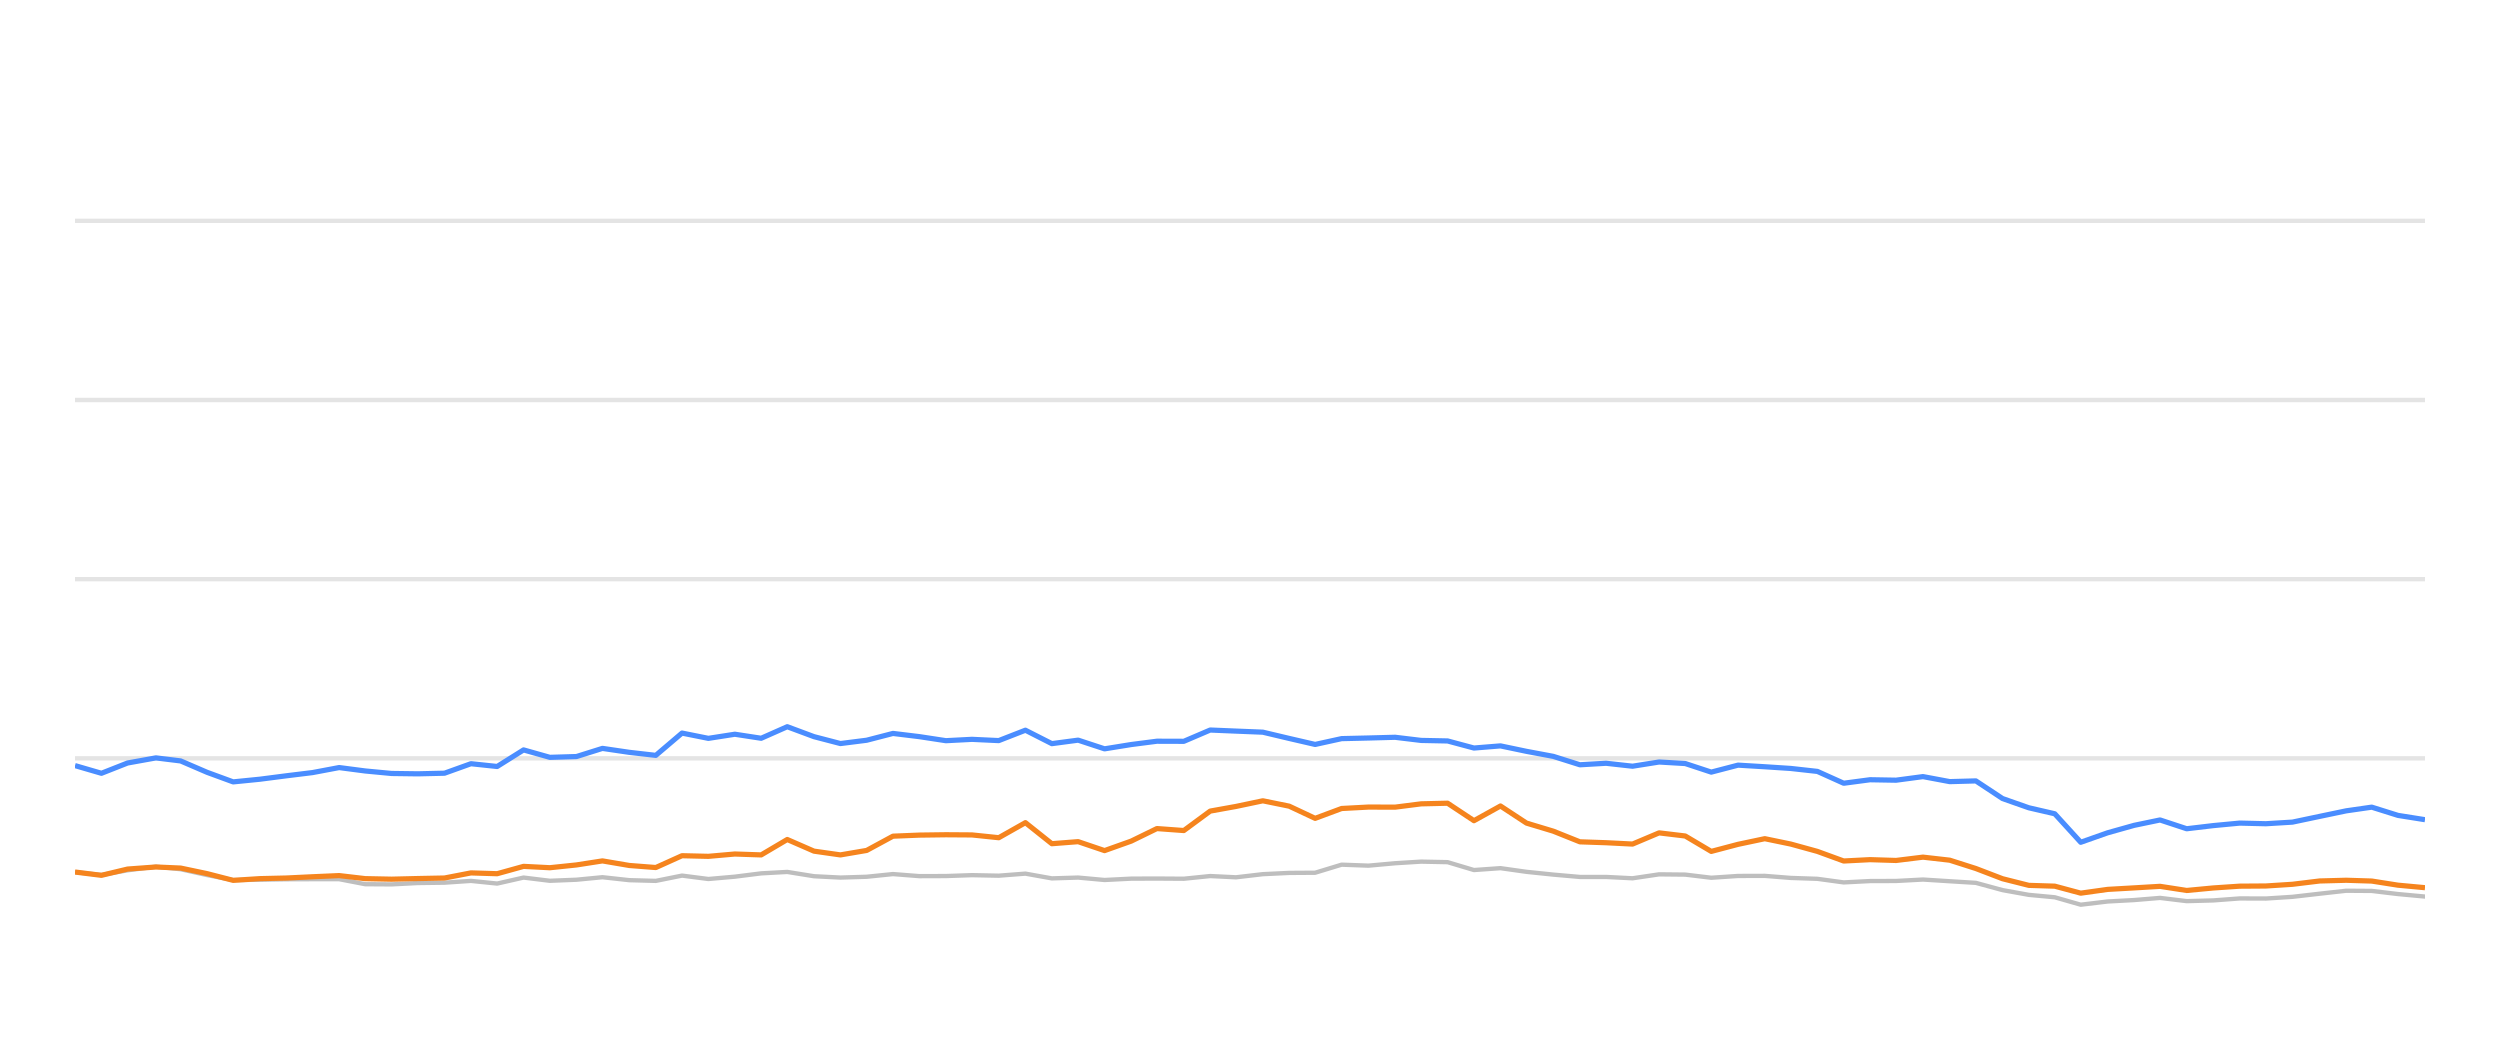
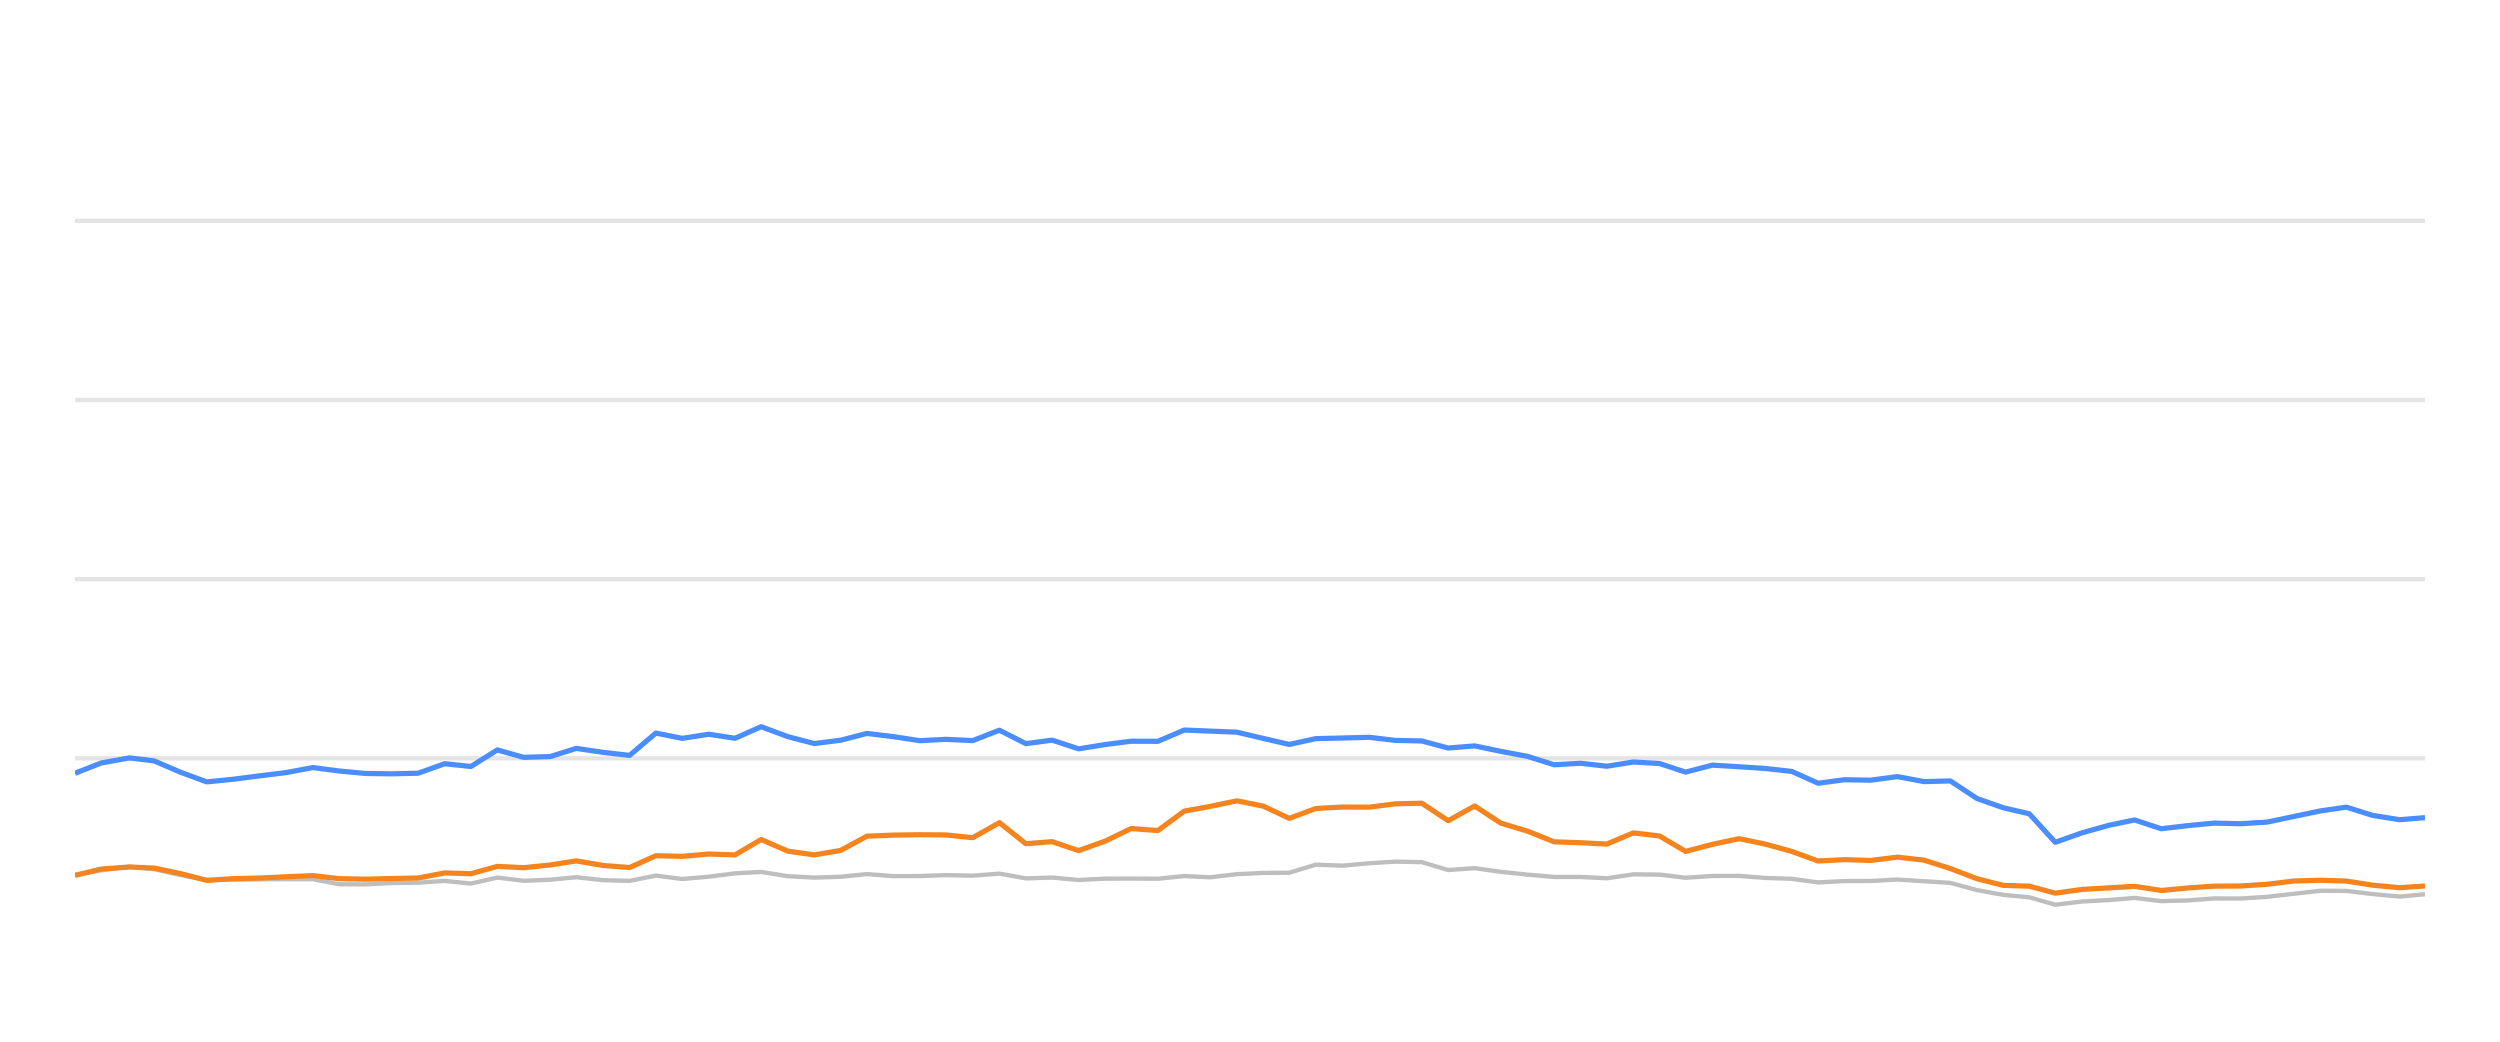
<svg xmlns="http://www.w3.org/2000/svg" width="288pt" height="120pt" viewBox="0 0 288 120" version="1.1">
  <defs>
    <style type="text/css">*{stroke-linejoin: round; stroke-linecap: butt}</style>
  </defs>
  <g id="figure_1">
    <g id="patch_1">
      <path d="M 0 120  L 288 120  L 288 0  L 0 0  L 0 120  z " style="fill: none; opacity: 0" />
    </g>
    <g id="axes_1">
      <g id="patch_2">
        <path d="M 8.64 108  L 279.36 108  L 279.36 4.8  L 8.64 4.8  L 8.64 108  z " style="fill: none" />
      </g>
      <g id="matplotlib.axis_1" />
      <g id="matplotlib.axis_2" />
      <g id="line2d_1">
-         <path d="M 8.64 87.36  L 279.36 87.36  " clip-path="url(#p27d4292d0f)" style="fill: none; stroke: #b2b2b2; stroke-opacity: 0.35; stroke-width: 0.5; stroke-linecap: square" />
+         <path d="M 8.64 87.36  L 279.36 87.36  " clip-path="url(#pa8e27bedc5)" style="fill: none; stroke: #b2b2b2; stroke-opacity: 0.35; stroke-width: 0.5; stroke-linecap: square" />
      </g>
      <g id="line2d_2">
-         <path d="M 8.64 66.72  L 279.36 66.72  " clip-path="url(#p27d4292d0f)" style="fill: none; stroke: #b2b2b2; stroke-opacity: 0.35; stroke-width: 0.5; stroke-linecap: square" />
+         <path d="M 8.64 66.72  L 279.36 66.72  " clip-path="url(#pa8e27bedc5)" style="fill: none; stroke: #b2b2b2; stroke-opacity: 0.35; stroke-width: 0.5; stroke-linecap: square" />
      </g>
      <g id="line2d_3">
-         <path d="M 8.64 46.08  L 279.36 46.08  " clip-path="url(#p27d4292d0f)" style="fill: none; stroke: #b2b2b2; stroke-opacity: 0.35; stroke-width: 0.5; stroke-linecap: square" />
+         <path d="M 8.64 46.08  L 279.36 46.08  " clip-path="url(#pa8e27bedc5)" style="fill: none; stroke: #b2b2b2; stroke-opacity: 0.35; stroke-width: 0.5; stroke-linecap: square" />
      </g>
      <g id="line2d_4">
-         <path d="M 8.64 25.44  L 279.36 25.44  " clip-path="url(#p27d4292d0f)" style="fill: none; stroke: #b2b2b2; stroke-opacity: 0.35; stroke-width: 0.5; stroke-linecap: square" />
+         <path d="M 8.64 25.44  L 279.36 25.44  " clip-path="url(#pa8e27bedc5)" style="fill: none; stroke: #b2b2b2; stroke-opacity: 0.35; stroke-width: 0.5; stroke-linecap: square" />
      </g>
      <g id="line2d_5">
-         <path d="M 8.64 100.477  L 11.685 100.797  L 14.696 100.26  L 17.96 99.837  L 20.809 100.136  L 23.852 100.807  L 26.861 101.385  L 29.941 101.344  L 32.988 101.292  L 36.007 101.282  L 39.071 101.282  L 42.07 101.86  L 45.111 101.88  L 48.124 101.725  L 51.208 101.684  L 54.254 101.478  L 57.273 101.787  L 60.316 101.096  L 63.344 101.467  L 66.41 101.344  L 69.402 101.055  L 72.495 101.395  L 75.549 101.478  L 78.568 100.869  L 81.604 101.261  L 84.655 100.993  L 87.688 100.611  L 90.692 100.446  L 93.771 100.941  L 96.817 101.096  L 99.842 101.003  L 102.871 100.693  L 105.921 100.931  L 108.968 100.92  L 111.97 100.817  L 115.056 100.879  L 118.127 100.642  L 121.171 101.189  L 124.201 101.096  L 127.245 101.375  L 130.316 101.22  L 133.277 101.209  L 136.377 101.23  L 139.415 100.92  L 142.386 101.065  L 145.478 100.704  L 148.517 100.559  L 151.505 100.539  L 154.554 99.61  L 157.654 99.723  L 160.716 99.445  L 163.712 99.259  L 166.765 99.321  L 169.8 100.229  L 172.854 100.012  L 175.853 100.435  L 178.937 100.755  L 182.005 101.024  L 185.021 101.024  L 188.071 101.178  L 191.126 100.724  L 194.141 100.755  L 197.138 101.117  L 200.224 100.91  L 203.303 100.9  L 206.295 101.137  L 209.365 101.24  L 212.393 101.653  L 215.434 101.498  L 218.428 101.488  L 221.529 101.323  L 224.612 101.519  L 227.62 101.705  L 230.693 102.541  L 233.721 103.088  L 236.709 103.366  L 239.701 104.223  L 242.805 103.851  L 245.856 103.686  L 248.837 103.439  L 251.907 103.81  L 254.963 103.728  L 258.013 103.5  L 261.029 103.511  L 264.09 103.315  L 267.229 102.954  L 270.285 102.613  L 273.226 102.634  L 276.25 102.995  L 279.36 103.284  " clip-path="url(#p27d4292d0f)" style="fill: none; stroke: #bebebe; stroke-width: 0.5; stroke-linecap: round" />
+         <path d="M 8.64 100.797  L 11.652 100.26  L 14.918 99.837  L 17.768 100.136  L 20.812 100.807  L 23.823 101.385  L 26.904 101.344  L 29.952 101.292  L 32.973 101.282  L 36.039 101.282  L 39.039 101.86  L 42.082 101.88  L 45.096 101.725  L 48.181 101.684  L 51.229 101.478  L 54.249 101.787  L 57.294 101.096  L 60.323 101.467  L 63.391 101.344  L 66.384 101.055  L 69.478 101.395  L 72.534 101.478  L 75.554 100.869  L 78.592 101.261  L 81.645 100.993  L 84.678 100.611  L 87.684 100.446  L 90.764 100.941  L 93.812 101.096  L 96.838 101.003  L 99.869 100.693  L 102.921 100.931  L 105.969 100.92  L 108.972 100.817  L 112.059 100.879  L 115.132 100.642  L 118.178 101.189  L 121.209 101.096  L 124.254 101.375  L 127.327 101.22  L 130.29 101.209  L 133.391 101.23  L 136.43 100.92  L 139.403 101.065  L 142.496 100.704  L 145.537 100.559  L 148.526 100.539  L 151.577 99.61  L 154.678 99.723  L 157.742 99.445  L 160.739 99.259  L 163.793 99.321  L 166.83 100.229  L 169.885 100.012  L 172.886 100.435  L 175.971 100.755  L 179.04 101.024  L 182.058 101.024  L 185.109 101.178  L 188.166 100.724  L 191.182 100.755  L 194.181 101.117  L 197.268 100.91  L 200.348 100.9  L 203.342 101.137  L 206.413 101.24  L 209.443 101.653  L 212.485 101.498  L 215.481 101.488  L 218.583 101.323  L 221.668 101.519  L 224.678 101.705  L 227.752 102.541  L 230.781 103.088  L 233.771 103.366  L 236.764 104.223  L 239.869 103.851  L 242.922 103.686  L 245.904 103.439  L 248.975 103.81  L 252.033 103.728  L 255.085 103.5  L 258.102 103.511  L 261.164 103.315  L 264.305 102.954  L 267.362 102.613  L 270.305 102.634  L 273.33 102.995  L 276.442 103.284  L 279.36 103.015  " clip-path="url(#pa8e27bedc5)" style="fill: none; stroke: #bebebe; stroke-width: 0.5; stroke-linecap: round" />
      </g>
      <g id="line2d_6">
-         <path d="M 8.64 88.196  L 11.685 89.083  L 14.696 87.897  L 17.96 87.308  L 20.809 87.659  L 23.852 88.97  L 26.861 90.074  L 29.941 89.765  L 32.988 89.372  L 36.007 89.001  L 39.071 88.423  L 42.07 88.815  L 45.111 89.104  L 48.124 89.145  L 51.208 89.073  L 54.254 87.979  L 57.273 88.299  L 60.316 86.39  L 63.344 87.246  L 66.41 87.154  L 69.402 86.214  L 72.495 86.669  L 75.549 87.019  L 78.568 84.45  L 81.604 85.059  L 84.655 84.584  L 87.688 85.048  L 90.692 83.717  L 93.771 84.863  L 96.817 85.657  L 99.842 85.275  L 102.871 84.491  L 105.921 84.863  L 108.968 85.327  L 111.97 85.172  L 115.056 85.317  L 118.127 84.12  L 121.171 85.668  L 124.201 85.265  L 127.245 86.266  L 130.316 85.771  L 133.277 85.389  L 136.377 85.399  L 139.415 84.099  L 142.386 84.223  L 145.478 84.347  L 148.517 85.069  L 151.505 85.76  L 154.554 85.09  L 157.654 85.017  L 160.716 84.935  L 163.712 85.296  L 166.765 85.358  L 169.8 86.173  L 172.854 85.926  L 175.853 86.555  L 178.937 87.133  L 182.005 88.103  L 185.021 87.928  L 188.071 88.268  L 191.126 87.783  L 194.141 87.959  L 197.138 88.949  L 200.224 88.144  L 203.303 88.33  L 206.295 88.526  L 209.365 88.867  L 212.393 90.229  L 215.434 89.826  L 218.428 89.878  L 221.529 89.465  L 224.612 90.043  L 227.62 89.961  L 230.693 91.994  L 233.721 93.057  L 236.709 93.748  L 239.701 97.03  L 242.805 95.936  L 245.856 95.079  L 248.837 94.46  L 251.907 95.472  L 254.963 95.11  L 258.013 94.821  L 261.029 94.894  L 264.09 94.708  L 267.229 94.047  L 270.285 93.408  L 273.226 92.984  L 276.25 93.934  L 279.36 94.429  " clip-path="url(#p27d4292d0f)" style="fill: none; stroke: #4a8dff; stroke-width: 0.6" />
+         <path d="M 8.64 89.083  L 11.652 87.897  L 14.918 87.308  L 17.768 87.659  L 20.812 88.97  L 23.823 90.074  L 26.904 89.765  L 29.952 89.372  L 32.973 89.001  L 36.039 88.423  L 39.039 88.815  L 42.082 89.104  L 45.096 89.145  L 48.181 89.073  L 51.229 87.979  L 54.249 88.299  L 57.294 86.39  L 60.323 87.246  L 63.391 87.154  L 66.384 86.214  L 69.478 86.669  L 72.534 87.019  L 75.554 84.45  L 78.592 85.059  L 81.645 84.584  L 84.678 85.048  L 87.684 83.717  L 90.764 84.863  L 93.812 85.657  L 96.838 85.275  L 99.869 84.491  L 102.921 84.863  L 105.969 85.327  L 108.972 85.172  L 112.059 85.317  L 115.132 84.12  L 118.178 85.668  L 121.209 85.265  L 124.254 86.266  L 127.327 85.771  L 130.29 85.389  L 133.391 85.399  L 136.43 84.099  L 139.403 84.223  L 142.496 84.347  L 145.537 85.069  L 148.526 85.76  L 151.577 85.09  L 154.678 85.017  L 157.742 84.935  L 160.739 85.296  L 163.793 85.358  L 166.83 86.173  L 169.885 85.926  L 172.886 86.555  L 175.971 87.133  L 179.04 88.103  L 182.058 87.928  L 185.109 88.268  L 188.166 87.783  L 191.182 87.959  L 194.181 88.949  L 197.268 88.144  L 200.348 88.33  L 203.342 88.526  L 206.413 88.867  L 209.443 90.229  L 212.485 89.826  L 215.481 89.878  L 218.583 89.465  L 221.668 90.043  L 224.678 89.961  L 227.752 91.994  L 230.781 93.057  L 233.771 93.748  L 236.764 97.03  L 239.869 95.936  L 242.922 95.079  L 245.904 94.46  L 248.975 95.472  L 252.033 95.11  L 255.085 94.821  L 258.102 94.894  L 261.164 94.708  L 264.305 94.047  L 267.362 93.408  L 270.305 92.984  L 273.33 93.934  L 276.442 94.429  L 279.36 94.192  " clip-path="url(#pa8e27bedc5)" style="fill: none; stroke: #4a8dff; stroke-width: 0.6" />
      </g>
      <g id="line2d_7">
-         <path d="M 8.64 100.456  L 11.685 100.838  L 14.696 100.116  L 17.96 99.878  L 20.809 100.002  L 23.852 100.642  L 26.861 101.416  L 29.941 101.22  L 32.988 101.148  L 36.007 101.003  L 39.071 100.869  L 42.07 101.22  L 45.111 101.282  L 48.124 101.209  L 51.208 101.148  L 54.254 100.559  L 57.273 100.652  L 60.316 99.806  L 63.344 99.961  L 66.41 99.641  L 69.402 99.176  L 72.495 99.703  L 75.549 99.94  L 78.568 98.578  L 81.604 98.65  L 84.655 98.382  L 87.688 98.485  L 90.692 96.71  L 93.771 98.052  L 96.817 98.485  L 99.842 97.969  L 102.871 96.328  L 105.921 96.204  L 108.968 96.163  L 111.97 96.184  L 115.056 96.504  L 118.127 94.77  L 121.171 97.195  L 124.201 96.958  L 127.245 97.99  L 130.316 96.896  L 133.277 95.451  L 136.377 95.678  L 139.415 93.438  L 142.386 92.902  L 145.478 92.252  L 148.517 92.871  L 151.505 94.274  L 154.554 93.139  L 157.654 92.974  L 160.716 92.984  L 163.712 92.603  L 166.765 92.53  L 169.8 94.543  L 172.854 92.85  L 175.853 94.821  L 178.937 95.75  L 182.005 96.978  L 185.021 97.081  L 188.071 97.236  L 191.126 95.946  L 194.141 96.307  L 197.138 98.082  L 200.224 97.267  L 203.303 96.617  L 206.295 97.236  L 209.365 98.082  L 212.393 99.187  L 215.434 99.032  L 218.428 99.125  L 221.529 98.743  L 224.612 99.094  L 227.62 100.054  L 230.693 101.23  L 233.721 101.994  L 236.709 102.087  L 239.701 102.892  L 242.805 102.458  L 245.856 102.283  L 248.837 102.107  L 251.907 102.582  L 254.963 102.293  L 258.013 102.087  L 261.029 102.066  L 264.09 101.87  L 267.229 101.488  L 270.285 101.406  L 273.226 101.498  L 276.25 101.973  L 279.36 102.262  " clip-path="url(#p27d4292d0f)" style="fill: none; stroke: #f5841e; stroke-width: 0.6" />
+         <path d="M 8.64 100.838  L 11.652 100.116  L 14.918 99.878  L 17.768 100.002  L 20.812 100.642  L 23.823 101.416  L 26.904 101.22  L 29.952 101.148  L 32.973 101.003  L 36.039 100.869  L 39.039 101.22  L 42.082 101.282  L 45.096 101.209  L 48.181 101.148  L 51.229 100.559  L 54.249 100.652  L 57.294 99.806  L 60.323 99.961  L 63.391 99.641  L 66.384 99.176  L 69.478 99.703  L 72.534 99.94  L 75.554 98.578  L 78.592 98.65  L 81.645 98.382  L 84.678 98.485  L 87.684 96.71  L 90.764 98.052  L 93.812 98.485  L 96.838 97.969  L 99.869 96.328  L 102.921 96.204  L 105.969 96.163  L 108.972 96.184  L 112.059 96.504  L 115.132 94.77  L 118.178 97.195  L 121.209 96.958  L 124.254 97.99  L 127.327 96.896  L 130.29 95.451  L 133.391 95.678  L 136.43 93.438  L 139.403 92.902  L 142.496 92.252  L 145.537 92.871  L 148.526 94.274  L 151.577 93.139  L 154.678 92.974  L 157.742 92.984  L 160.739 92.603  L 163.793 92.53  L 166.83 94.543  L 169.885 92.85  L 172.886 94.821  L 175.971 95.75  L 179.04 96.978  L 182.058 97.081  L 185.109 97.236  L 188.166 95.946  L 191.182 96.307  L 194.181 98.082  L 197.268 97.267  L 200.348 96.617  L 203.342 97.236  L 206.413 98.082  L 209.443 99.187  L 212.485 99.032  L 215.481 99.125  L 218.583 98.743  L 221.668 99.094  L 224.678 100.054  L 227.752 101.23  L 230.781 101.994  L 233.771 102.087  L 236.764 102.892  L 239.869 102.458  L 242.922 102.283  L 245.904 102.107  L 248.975 102.582  L 252.033 102.293  L 255.085 102.087  L 258.102 102.066  L 261.164 101.87  L 264.305 101.488  L 267.362 101.406  L 270.305 101.498  L 273.33 101.973  L 276.442 102.262  L 279.36 102.066  " clip-path="url(#pa8e27bedc5)" style="fill: none; stroke: #f5841e; stroke-width: 0.6" />
      </g>
    </g>
  </g>
  <defs>
-     <clipPath id="p27d4292d0f">
+     <clipPath id="pa8e27bedc5">
      <rect x="8.64" y="4.8" width="270.72" height="103.2" />
    </clipPath>
  </defs>
</svg>
